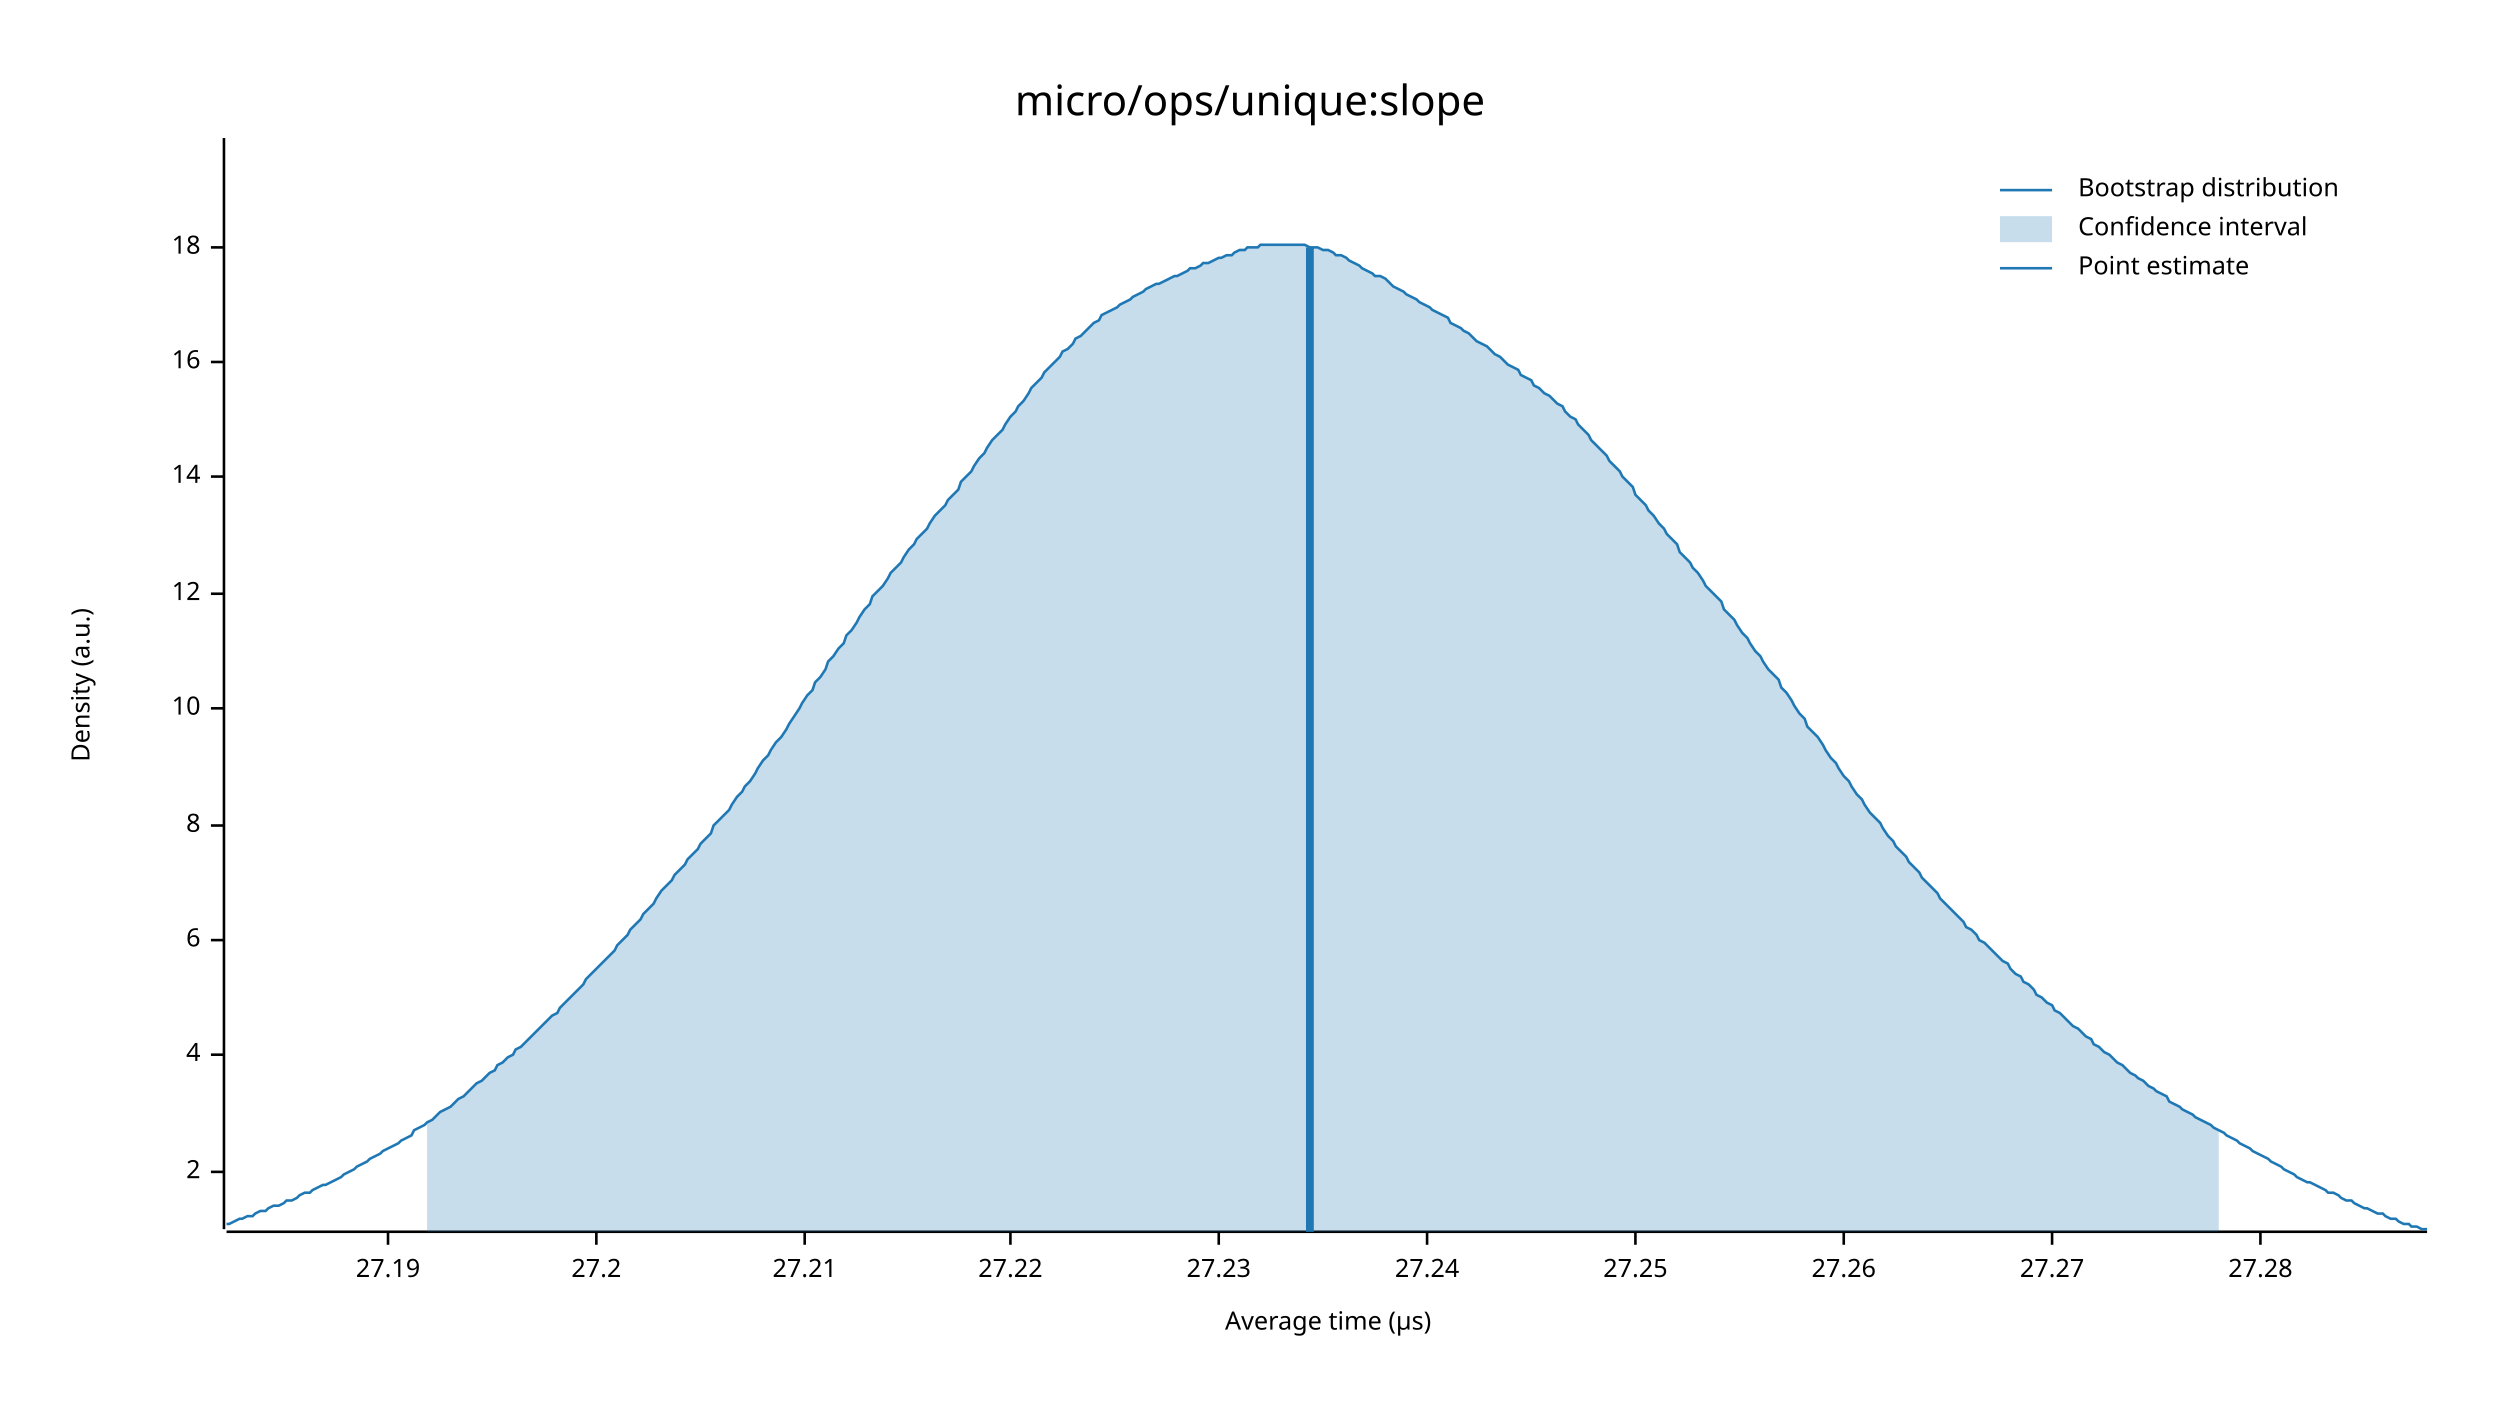
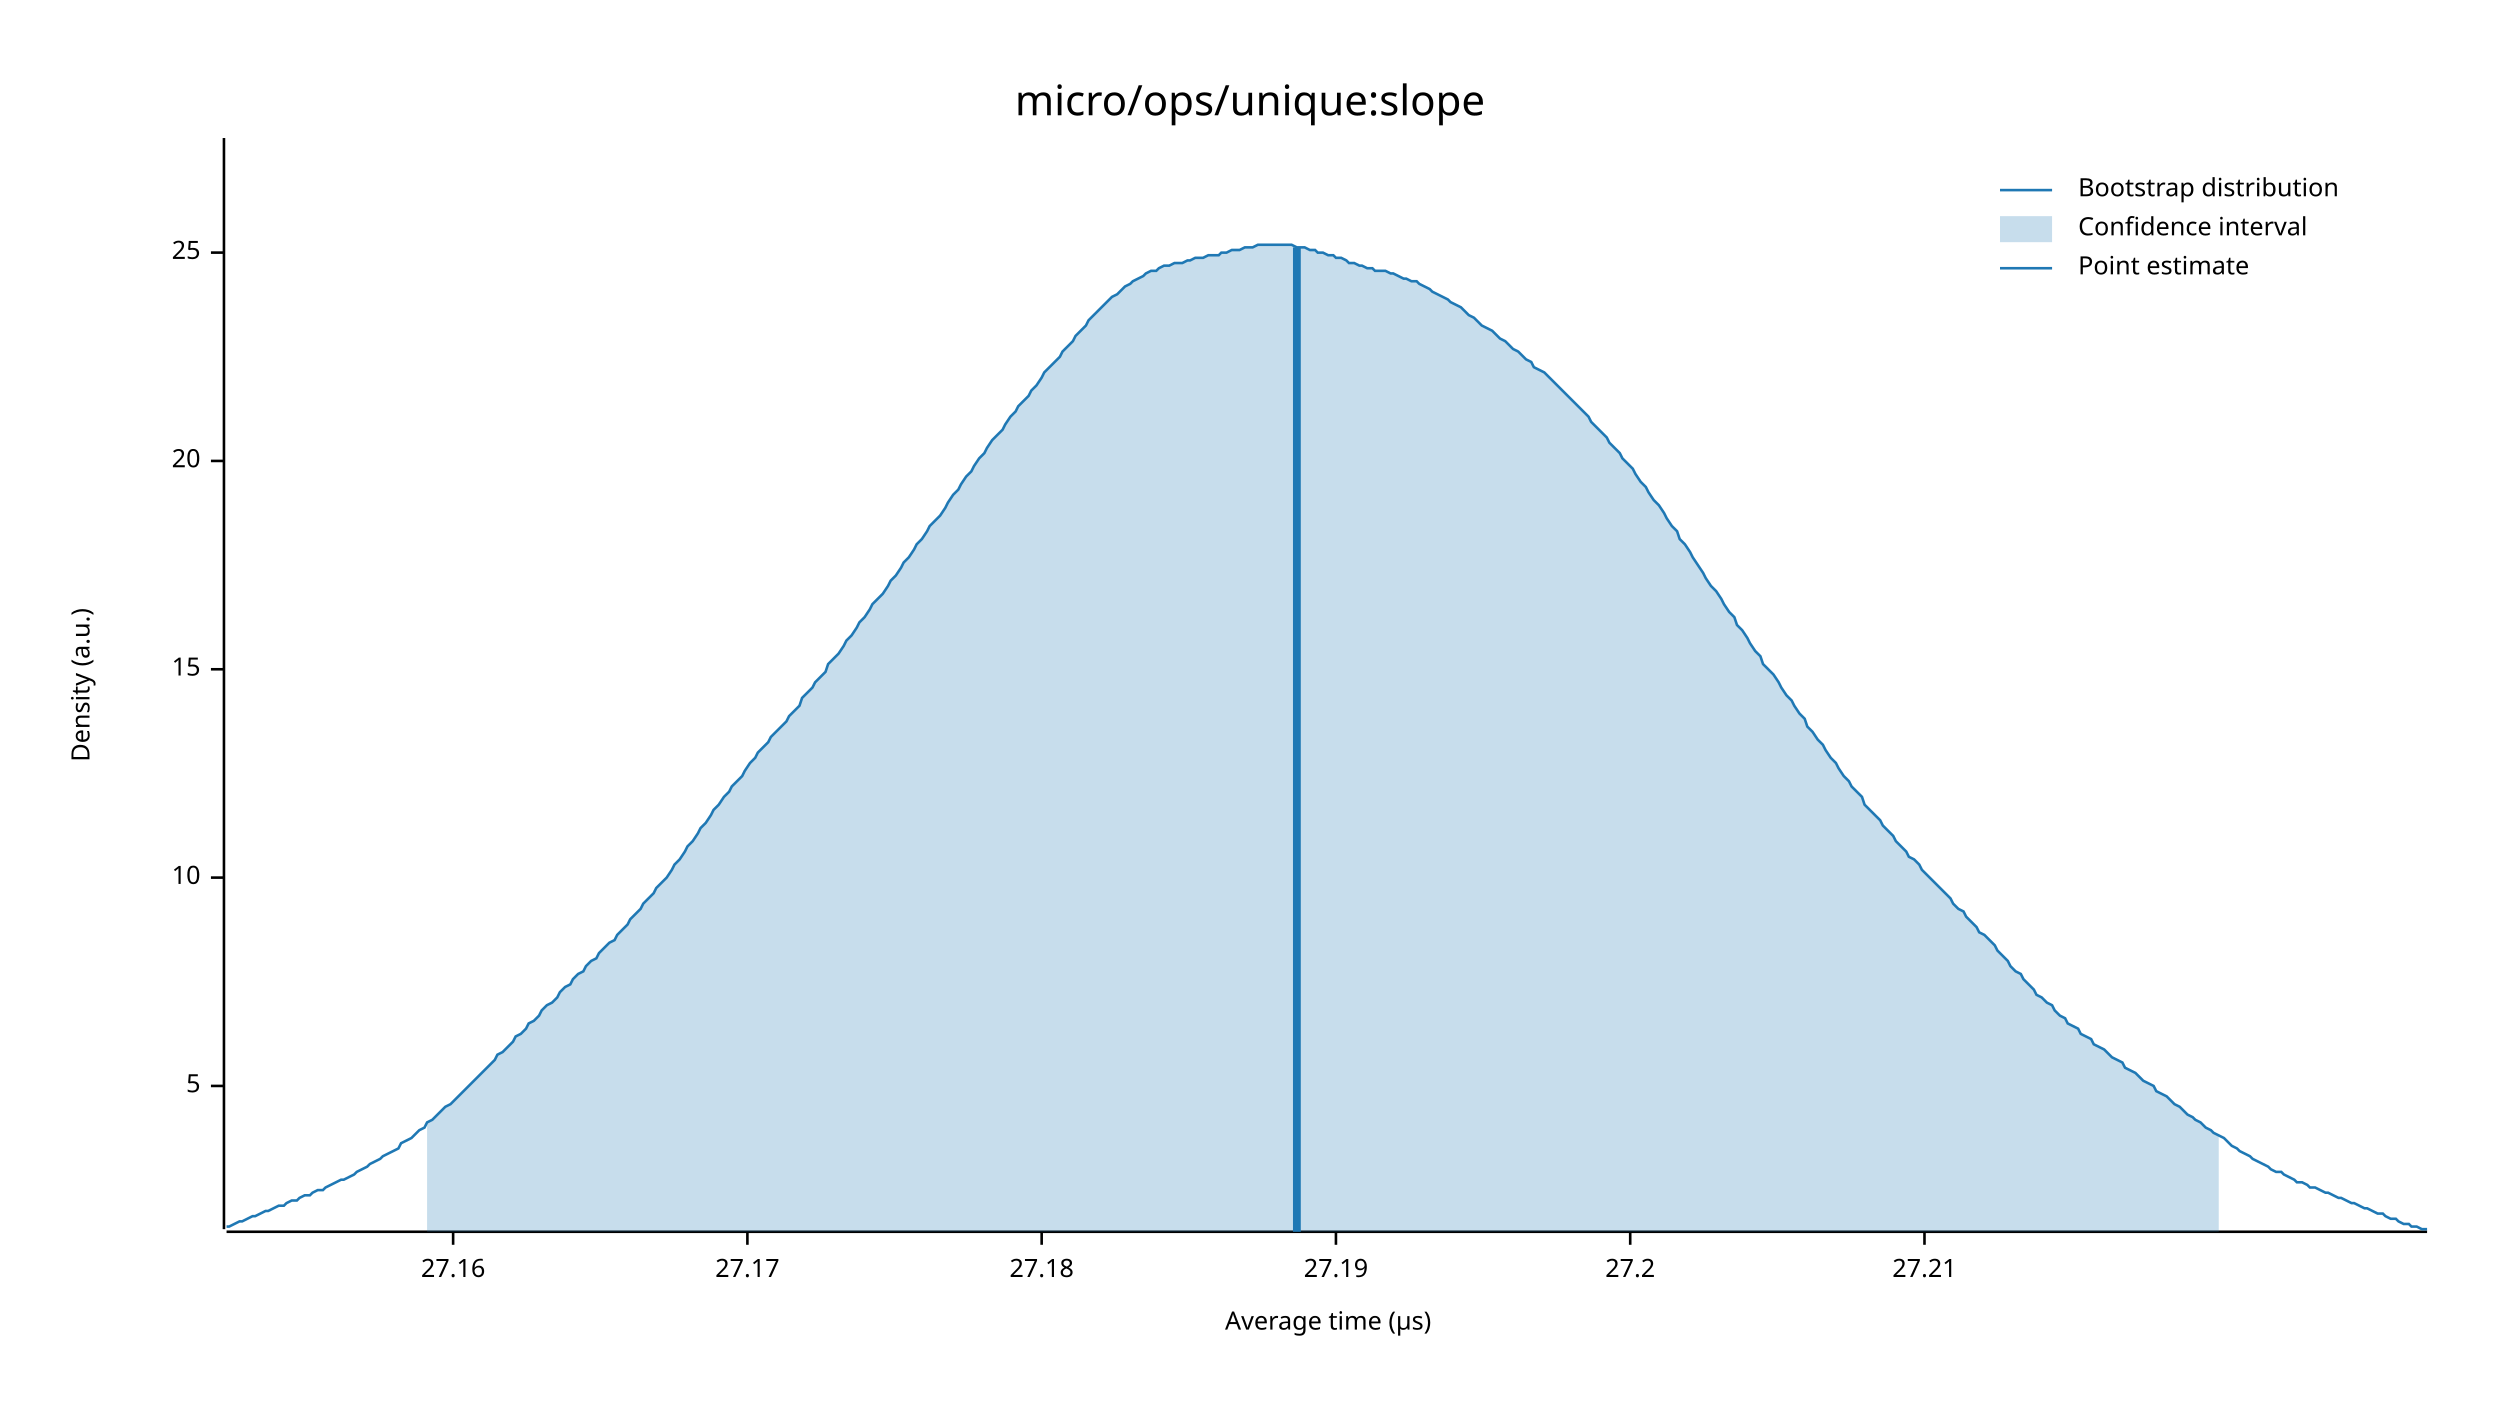
<svg xmlns="http://www.w3.org/2000/svg" width="960" height="540" viewBox="0 0 960 540">
  <text x="480" y="32" dy="0.76em" text-anchor="middle" font-family="sans-serif" font-size="16.129" opacity="1" fill="#000000">
micro/ops/unique:slope
</text>
  <text x="27" y="263" dy="0.76em" text-anchor="middle" font-family="sans-serif" font-size="9.677" opacity="1" fill="#000000" transform="rotate(270, 27, 263)">
Density (a.u.)
</text>
  <text x="510" y="513" dy="-0.5ex" text-anchor="middle" font-family="sans-serif" font-size="9.677" opacity="1" fill="#000000">
Average time (µs)
</text>
  <polyline fill="none" opacity="1" stroke="#000000" stroke-width="1" points="86,53 86,472 " />
-   <text x="77" y="450" dy="0.5ex" text-anchor="end" font-family="sans-serif" font-size="9.677" opacity="1" fill="#000000">
- 2
+   <text x="77" y="417" dy="0.5ex" text-anchor="end" font-family="sans-serif" font-size="9.677" opacity="1" fill="#000000">
+ 5
</text>
-   <polyline fill="none" opacity="1" stroke="#000000" stroke-width="1" points="81,450 86,450 " />
-   <text x="77" y="405" dy="0.5ex" text-anchor="end" font-family="sans-serif" font-size="9.677" opacity="1" fill="#000000">
- 4
- </text>
-   <polyline fill="none" opacity="1" stroke="#000000" stroke-width="1" points="81,405 86,405 " />
-   <text x="77" y="361" dy="0.5ex" text-anchor="end" font-family="sans-serif" font-size="9.677" opacity="1" fill="#000000">
- 6
- </text>
-   <polyline fill="none" opacity="1" stroke="#000000" stroke-width="1" points="81,361 86,361 " />
-   <text x="77" y="317" dy="0.5ex" text-anchor="end" font-family="sans-serif" font-size="9.677" opacity="1" fill="#000000">
- 8
- </text>
-   <polyline fill="none" opacity="1" stroke="#000000" stroke-width="1" points="81,317 86,317 " />
-   <text x="77" y="272" dy="0.5ex" text-anchor="end" font-family="sans-serif" font-size="9.677" opacity="1" fill="#000000">
+   <polyline fill="none" opacity="1" stroke="#000000" stroke-width="1" points="81,417 86,417 " />
+   <text x="77" y="337" dy="0.5ex" text-anchor="end" font-family="sans-serif" font-size="9.677" opacity="1" fill="#000000">
10
</text>
-   <polyline fill="none" opacity="1" stroke="#000000" stroke-width="1" points="81,272 86,272 " />
-   <text x="77" y="228" dy="0.5ex" text-anchor="end" font-family="sans-serif" font-size="9.677" opacity="1" fill="#000000">
- 12
+   <polyline fill="none" opacity="1" stroke="#000000" stroke-width="1" points="81,337 86,337 " />
+   <text x="77" y="257" dy="0.5ex" text-anchor="end" font-family="sans-serif" font-size="9.677" opacity="1" fill="#000000">
+ 15
</text>
-   <polyline fill="none" opacity="1" stroke="#000000" stroke-width="1" points="81,228 86,228 " />
-   <text x="77" y="183" dy="0.5ex" text-anchor="end" font-family="sans-serif" font-size="9.677" opacity="1" fill="#000000">
- 14
+   <polyline fill="none" opacity="1" stroke="#000000" stroke-width="1" points="81,257 86,257 " />
+   <text x="77" y="177" dy="0.5ex" text-anchor="end" font-family="sans-serif" font-size="9.677" opacity="1" fill="#000000">
+ 20
</text>
-   <polyline fill="none" opacity="1" stroke="#000000" stroke-width="1" points="81,183 86,183 " />
-   <text x="77" y="139" dy="0.5ex" text-anchor="end" font-family="sans-serif" font-size="9.677" opacity="1" fill="#000000">
- 16
+   <polyline fill="none" opacity="1" stroke="#000000" stroke-width="1" points="81,177 86,177 " />
+   <text x="77" y="97" dy="0.5ex" text-anchor="end" font-family="sans-serif" font-size="9.677" opacity="1" fill="#000000">
+ 25
</text>
-   <polyline fill="none" opacity="1" stroke="#000000" stroke-width="1" points="81,139 86,139 " />
-   <text x="77" y="95" dy="0.5ex" text-anchor="end" font-family="sans-serif" font-size="9.677" opacity="1" fill="#000000">
- 18
+   <polyline fill="none" opacity="1" stroke="#000000" stroke-width="1" points="81,97 86,97 " />
+   <polyline fill="none" opacity="1" stroke="#000000" stroke-width="1" points="87,473 932,473 " />
+   <text x="174" y="483" dy="0.76em" text-anchor="middle" font-family="sans-serif" font-size="9.677" opacity="1" fill="#000000">
+ 27.16
</text>
-   <polyline fill="none" opacity="1" stroke="#000000" stroke-width="1" points="81,95 86,95 " />
-   <polyline fill="none" opacity="1" stroke="#000000" stroke-width="1" points="87,473 932,473 " />
-   <text x="149" y="483" dy="0.76em" text-anchor="middle" font-family="sans-serif" font-size="9.677" opacity="1" fill="#000000">
+   <polyline fill="none" opacity="1" stroke="#000000" stroke-width="1" points="174,473 174,478 " />
+   <text x="287" y="483" dy="0.76em" text-anchor="middle" font-family="sans-serif" font-size="9.677" opacity="1" fill="#000000">
+ 27.17
+ </text>
+   <polyline fill="none" opacity="1" stroke="#000000" stroke-width="1" points="287,473 287,478 " />
+   <text x="400" y="483" dy="0.76em" text-anchor="middle" font-family="sans-serif" font-size="9.677" opacity="1" fill="#000000">
+ 27.18
+ </text>
+   <polyline fill="none" opacity="1" stroke="#000000" stroke-width="1" points="400,473 400,478 " />
+   <text x="513" y="483" dy="0.76em" text-anchor="middle" font-family="sans-serif" font-size="9.677" opacity="1" fill="#000000">
27.19
</text>
-   <polyline fill="none" opacity="1" stroke="#000000" stroke-width="1" points="149,473 149,478 " />
-   <text x="229" y="483" dy="0.76em" text-anchor="middle" font-family="sans-serif" font-size="9.677" opacity="1" fill="#000000">
+   <polyline fill="none" opacity="1" stroke="#000000" stroke-width="1" points="513,473 513,478 " />
+   <text x="626" y="483" dy="0.76em" text-anchor="middle" font-family="sans-serif" font-size="9.677" opacity="1" fill="#000000">
27.2
</text>
-   <polyline fill="none" opacity="1" stroke="#000000" stroke-width="1" points="229,473 229,478 " />
-   <text x="309" y="483" dy="0.76em" text-anchor="middle" font-family="sans-serif" font-size="9.677" opacity="1" fill="#000000">
+   <polyline fill="none" opacity="1" stroke="#000000" stroke-width="1" points="626,473 626,478 " />
+   <text x="739" y="483" dy="0.76em" text-anchor="middle" font-family="sans-serif" font-size="9.677" opacity="1" fill="#000000">
27.21
</text>
-   <polyline fill="none" opacity="1" stroke="#000000" stroke-width="1" points="309,473 309,478 " />
-   <text x="388" y="483" dy="0.76em" text-anchor="middle" font-family="sans-serif" font-size="9.677" opacity="1" fill="#000000">
- 27.22
- </text>
-   <polyline fill="none" opacity="1" stroke="#000000" stroke-width="1" points="388,473 388,478 " />
-   <text x="468" y="483" dy="0.76em" text-anchor="middle" font-family="sans-serif" font-size="9.677" opacity="1" fill="#000000">
- 27.23
- </text>
-   <polyline fill="none" opacity="1" stroke="#000000" stroke-width="1" points="468,473 468,478 " />
-   <text x="548" y="483" dy="0.76em" text-anchor="middle" font-family="sans-serif" font-size="9.677" opacity="1" fill="#000000">
- 27.24
- </text>
-   <polyline fill="none" opacity="1" stroke="#000000" stroke-width="1" points="548,473 548,478 " />
-   <text x="628" y="483" dy="0.76em" text-anchor="middle" font-family="sans-serif" font-size="9.677" opacity="1" fill="#000000">
- 27.25
- </text>
-   <polyline fill="none" opacity="1" stroke="#000000" stroke-width="1" points="628,473 628,478 " />
-   <text x="708" y="483" dy="0.76em" text-anchor="middle" font-family="sans-serif" font-size="9.677" opacity="1" fill="#000000">
- 27.26
- </text>
-   <polyline fill="none" opacity="1" stroke="#000000" stroke-width="1" points="708,473 708,478 " />
-   <text x="788" y="483" dy="0.76em" text-anchor="middle" font-family="sans-serif" font-size="9.677" opacity="1" fill="#000000">
- 27.27
- </text>
-   <polyline fill="none" opacity="1" stroke="#000000" stroke-width="1" points="788,473 788,478 " />
-   <text x="868" y="483" dy="0.76em" text-anchor="middle" font-family="sans-serif" font-size="9.677" opacity="1" fill="#000000">
- 27.28
- </text>
-   <polyline fill="none" opacity="1" stroke="#000000" stroke-width="1" points="868,473 868,478 " />
-   <polyline fill="none" opacity="1" stroke="#1F78B4" stroke-width="1" points="87,470 88,470 90,469 92,468 93,468 95,467 97,467 98,466 100,465 102,465 103,464 105,463 107,463 109,462 110,461 112,461 114,460 115,459 117,458 119,458 120,457 122,456 124,455 125,455 127,454 129,453 131,452 132,451 134,450 136,449 137,448 139,447 141,446 142,445 144,444 146,443 147,442 149,441 151,440 153,439 154,438 156,437 158,436 159,434 161,433 163,432 164,431 166,430 168,428 169,427 171,426 173,425 175,423 176,422 178,421 180,419 181,418 183,416 185,415 186,414 188,412 190,411 191,409 193,408 195,406 197,405 198,403 200,402 202,400 203,399 205,397 207,395 208,394 210,392 212,390 214,389 215,387 217,385 219,383 220,382 222,380 224,378 225,376 227,374 229,372 230,371 232,369 234,367 236,365 237,363 239,361 241,359 242,357 244,355 246,353 247,351 249,349 251,347 252,345 254,342 256,340 258,338 259,336 261,334 263,332 264,330 266,328 268,326 269,324 271,322 273,320 274,317 276,315 278,313 280,311 281,309 283,306 285,304 286,302 288,300 290,297 291,295 293,292 295,290 296,288 298,285 300,283 302,280 303,278 305,275 307,272 308,270 310,267 312,265 313,262 315,260 317,257 318,254 320,252 322,249 324,247 325,244 327,242 329,239 330,237 332,234 334,232 335,229 337,227 339,225 341,222 342,220 344,218 346,216 347,214 349,211 351,209 352,207 354,205 356,203 357,201 359,198 361,196 363,194 364,192 366,190 368,188 369,185 371,183 373,181 374,179 376,176 378,174 379,172 381,169 383,167 385,165 386,163 388,160 390,158 391,156 393,154 395,151 396,149 398,147 400,145 401,143 403,141 405,139 407,137 408,135 410,134 412,132 413,130 415,129 417,127 418,126 420,124 422,123 423,121 425,120 427,119 429,118 430,117 432,116 434,115 435,114 437,113 439,112 440,111 442,110 444,109 445,109 447,108 449,107 451,106 452,106 454,105 456,104 457,103 459,103 461,102 462,101 464,101 466,100 468,99 469,99 471,98 473,98 474,97 476,96 478,96 479,95 481,95 483,95 484,94 486,94 488,94 490,94 491,94 493,94 495,94 496,94 498,94 500,94 501,94 503,95 505,95 506,95 508,96 510,96 512,97 513,98 515,98 517,99 518,100 520,101 522,102 523,103 525,104 527,105 528,106 530,106 532,107 534,109 535,110 537,111 539,112 540,113 542,114 544,115 545,116 547,117 549,118 550,119 552,120 554,121 556,122 557,124 559,125 561,126 562,127 564,128 566,130 567,131 569,132 571,133 573,135 574,136 576,137 578,139 579,140 581,141 583,142 584,144 586,145 588,146 589,148 591,149 593,151 595,152 596,153 598,155 600,156 601,158 603,160 605,161 606,163 608,165 610,167 611,169 613,171 615,173 617,175 618,177 620,179 622,181 623,183 625,185 627,187 628,190 630,192 632,194 633,196 635,198 637,201 639,203 640,205 642,207 644,209 645,212 647,214 649,216 650,218 652,220 654,223 655,225 657,227 659,229 661,231 662,234 664,236 666,238 667,240 669,243 671,245 672,247 674,250 676,252 677,254 679,257 681,259 683,261 684,264 686,266 688,269 689,271 691,274 693,276 694,279 696,281 698,283 700,286 701,288 703,291 705,293 706,295 708,298 710,300 711,302 713,305 715,307 716,309 718,312 720,314 722,316 723,318 725,321 727,323 728,325 730,327 732,329 733,331 735,333 737,335 738,337 740,339 742,341 744,343 745,345 747,347 749,349 750,350 752,352 754,354 755,356 757,357 759,359 760,361 762,362 764,364 766,366 767,367 769,369 771,370 772,372 774,374 776,375 777,377 779,378 781,380 782,382 784,383 786,385 788,386 789,388 791,389 793,391 794,392 796,394 798,395 799,396 801,398 803,399 804,401 806,402 808,404 810,405 811,406 813,408 815,409 816,410 818,412 820,413 821,414 823,415 825,417 827,418 828,419 830,420 832,421 833,423 835,424 837,425 838,426 840,427 842,428 843,429 845,430 847,431 849,432 850,433 852,434 854,435 855,436 857,437 859,438 860,439 862,440 864,441 865,442 867,443 869,444 871,445 872,446 874,447 876,448 877,449 879,450 881,451 882,452 884,453 886,454 887,454 889,455 891,456 893,457 894,458 896,458 898,459 899,460 901,461 903,461 904,462 906,463 908,464 909,464 911,465 913,466 915,466 916,467 918,468 920,468 921,469 923,470 925,470 926,471 928,471 930,472 932,472 " />
-   <polygon opacity="0.25" fill="#1F78B4" points="164,431 166,430 168,428 169,427 171,426 173,425 175,423 176,422 178,421 180,419 181,418 183,416 185,415 186,414 188,412 190,411 191,409 193,408 195,406 197,405 198,403 200,402 202,400 203,399 205,397 207,395 208,394 210,392 212,390 214,389 215,387 217,385 219,383 220,382 222,380 224,378 225,376 227,374 229,372 230,371 232,369 234,367 236,365 237,363 239,361 241,359 242,357 244,355 246,353 247,351 249,349 251,347 252,345 254,342 256,340 258,338 259,336 261,334 263,332 264,330 266,328 268,326 269,324 271,322 273,320 274,317 276,315 278,313 280,311 281,309 283,306 285,304 286,302 288,300 290,297 291,295 293,292 295,290 296,288 298,285 300,283 302,280 303,278 305,275 307,272 308,270 310,267 312,265 313,262 315,260 317,257 318,254 320,252 322,249 324,247 325,244 327,242 329,239 330,237 332,234 334,232 335,229 337,227 339,225 341,222 342,220 344,218 346,216 347,214 349,211 351,209 352,207 354,205 356,203 357,201 359,198 361,196 363,194 364,192 366,190 368,188 369,185 371,183 373,181 374,179 376,176 378,174 379,172 381,169 383,167 385,165 386,163 388,160 390,158 391,156 393,154 395,151 396,149 398,147 400,145 401,143 403,141 405,139 407,137 408,135 410,134 412,132 413,130 415,129 417,127 418,126 420,124 422,123 423,121 425,120 427,119 429,118 430,117 432,116 434,115 435,114 437,113 439,112 440,111 442,110 444,109 445,109 447,108 449,107 451,106 452,106 454,105 456,104 457,103 459,103 461,102 462,101 464,101 466,100 468,99 469,99 471,98 473,98 474,97 476,96 478,96 479,95 481,95 483,95 484,94 486,94 488,94 490,94 491,94 493,94 495,94 496,94 498,94 500,94 501,94 503,95 505,95 506,95 508,96 510,96 512,97 513,98 515,98 517,99 518,100 520,101 522,102 523,103 525,104 527,105 528,106 530,106 532,107 534,109 535,110 537,111 539,112 540,113 542,114 544,115 545,116 547,117 549,118 550,119 552,120 554,121 556,122 557,124 559,125 561,126 562,127 564,128 566,130 567,131 569,132 571,133 573,135 574,136 576,137 578,139 579,140 581,141 583,142 584,144 586,145 588,146 589,148 591,149 593,151 595,152 596,153 598,155 600,156 601,158 603,160 605,161 606,163 608,165 610,167 611,169 613,171 615,173 617,175 618,177 620,179 622,181 623,183 625,185 627,187 628,190 630,192 632,194 633,196 635,198 637,201 639,203 640,205 642,207 644,209 645,212 647,214 649,216 650,218 652,220 654,223 655,225 657,227 659,229 661,231 662,234 664,236 666,238 667,240 669,243 671,245 672,247 674,250 676,252 677,254 679,257 681,259 683,261 684,264 686,266 688,269 689,271 691,274 693,276 694,279 696,281 698,283 700,286 701,288 703,291 705,293 706,295 708,298 710,300 711,302 713,305 715,307 716,309 718,312 720,314 722,316 723,318 725,321 727,323 728,325 730,327 732,329 733,331 735,333 737,335 738,337 740,339 742,341 744,343 745,345 747,347 749,349 750,350 752,352 754,354 755,356 757,357 759,359 760,361 762,362 764,364 766,366 767,367 769,369 771,370 772,372 774,374 776,375 777,377 779,378 781,380 782,382 784,383 786,385 788,386 789,388 791,389 793,391 794,392 796,394 798,395 799,396 801,398 803,399 804,401 806,402 808,404 810,405 811,406 813,408 815,409 816,410 818,412 820,413 821,414 823,415 825,417 827,418 828,419 830,420 832,421 833,423 835,424 837,425 838,426 840,427 842,428 843,429 845,430 847,431 849,432 850,433 852,434 852,473 164,473 " />
-   <polyline fill="none" opacity="1" stroke="#1F78B4" stroke-width="3" points="503,473 503,95 " />
+   <polyline fill="none" opacity="1" stroke="#000000" stroke-width="1" points="739,473 739,478 " />
+   <polyline fill="none" opacity="1" stroke="#1F78B4" stroke-width="1" points="87,471 88,471 90,470 92,469 93,469 95,468 97,467 98,467 100,466 102,465 103,465 105,464 107,463 109,463 110,462 112,461 114,461 115,460 117,459 119,459 120,458 122,457 124,457 125,456 127,455 129,454 131,453 132,453 134,452 136,451 137,450 139,449 141,448 142,447 144,446 146,445 147,444 149,443 151,442 153,441 154,439 156,438 158,437 159,436 161,434 163,433 164,431 166,430 168,428 169,427 171,425 173,424 175,422 176,421 178,419 180,417 181,416 183,414 185,412 186,411 188,409 190,407 191,405 193,404 195,402 197,400 198,398 200,397 202,395 203,393 205,392 207,390 208,388 210,386 212,385 214,383 215,381 217,379 219,378 220,376 222,374 224,373 225,371 227,369 229,368 230,366 232,364 234,362 236,361 237,359 239,357 241,355 242,353 244,351 246,349 247,347 249,345 251,343 252,341 254,339 256,337 258,334 259,332 261,330 263,327 264,325 266,323 268,320 269,318 271,316 273,313 274,311 276,309 278,306 280,304 281,302 283,300 285,298 286,296 288,293 290,291 291,289 293,287 295,285 296,283 298,281 300,279 302,277 303,275 305,273 307,271 308,268 310,266 312,264 313,262 315,260 317,258 318,255 320,253 322,251 324,248 325,246 327,244 329,241 330,239 332,237 334,234 335,232 337,230 339,228 341,225 342,223 344,221 346,218 347,216 349,214 351,211 352,209 354,207 356,204 357,202 359,200 361,198 363,195 364,193 366,190 368,188 369,186 371,183 373,181 374,179 376,176 378,174 379,172 381,169 383,167 385,165 386,163 388,160 390,158 391,156 393,154 395,152 396,150 398,148 400,145 401,143 403,141 405,139 407,137 408,135 410,133 412,131 413,129 415,127 417,125 418,123 420,121 422,119 423,118 425,116 427,114 429,113 430,112 432,110 434,109 435,108 437,107 439,106 440,105 442,104 444,104 445,103 447,102 449,102 451,101 452,101 454,101 456,100 457,100 459,99 461,99 462,99 464,98 466,98 468,98 469,97 471,97 473,96 474,96 476,96 478,95 479,95 481,95 483,94 484,94 486,94 488,94 490,94 491,94 493,94 495,94 496,94 498,95 500,95 501,95 503,96 505,96 506,97 508,97 510,98 512,98 513,99 515,99 517,100 518,101 520,101 522,102 523,102 525,103 527,103 528,104 530,104 532,104 534,105 535,105 537,106 539,107 540,107 542,108 544,108 545,109 547,110 549,111 550,112 552,113 554,114 556,115 557,116 559,117 561,118 562,119 564,121 566,122 567,123 569,125 571,126 573,127 574,128 576,130 578,131 579,132 581,134 583,135 584,136 586,138 588,139 589,141 591,142 593,143 595,145 596,146 598,148 600,150 601,151 603,153 605,155 606,156 608,158 610,160 611,162 613,164 615,166 617,168 618,170 620,172 622,174 623,176 625,178 627,180 628,182 630,185 632,187 633,189 635,192 637,194 639,197 640,199 642,202 644,204 645,207 647,209 649,212 650,214 652,217 654,220 655,222 657,225 659,227 661,230 662,232 664,235 666,237 667,240 669,242 671,245 672,247 674,250 676,252 677,255 679,257 681,259 683,262 684,264 686,267 688,269 689,271 691,274 693,276 694,279 696,281 698,284 700,286 701,288 703,291 705,293 706,295 708,298 710,300 711,302 713,304 715,306 716,309 718,311 720,313 722,315 723,317 725,319 727,321 728,323 730,325 732,327 733,329 735,330 737,332 738,334 740,336 742,338 744,340 745,341 747,343 749,345 750,347 752,349 754,350 755,352 757,354 759,356 760,358 762,359 764,361 766,363 767,365 769,367 771,369 772,371 774,373 776,374 777,376 779,378 781,380 782,382 784,383 786,385 788,386 789,388 791,390 793,391 794,393 796,394 798,395 799,397 801,398 803,399 804,401 806,402 808,403 810,405 811,406 813,407 815,408 816,410 818,411 820,412 821,413 823,415 825,416 827,417 828,419 830,420 832,421 833,422 835,424 837,425 838,426 840,428 842,429 843,430 845,431 847,433 849,434 850,435 852,436 854,437 855,438 857,440 859,441 860,442 862,443 864,444 865,445 867,446 869,447 871,448 872,449 874,450 876,450 877,451 879,452 881,453 882,454 884,454 886,455 887,456 889,456 891,457 893,458 894,458 896,459 898,460 899,460 901,461 903,462 904,462 906,463 908,464 909,464 911,465 913,466 915,466 916,467 918,468 920,468 921,469 923,470 925,470 926,471 928,471 930,472 932,472 " />
+   <polygon opacity="0.25" fill="#1F78B4" points="164,431 166,430 168,428 169,427 171,425 173,424 175,422 176,421 178,419 180,417 181,416 183,414 185,412 186,411 188,409 190,407 191,405 193,404 195,402 197,400 198,398 200,397 202,395 203,393 205,392 207,390 208,388 210,386 212,385 214,383 215,381 217,379 219,378 220,376 222,374 224,373 225,371 227,369 229,368 230,366 232,364 234,362 236,361 237,359 239,357 241,355 242,353 244,351 246,349 247,347 249,345 251,343 252,341 254,339 256,337 258,334 259,332 261,330 263,327 264,325 266,323 268,320 269,318 271,316 273,313 274,311 276,309 278,306 280,304 281,302 283,300 285,298 286,296 288,293 290,291 291,289 293,287 295,285 296,283 298,281 300,279 302,277 303,275 305,273 307,271 308,268 310,266 312,264 313,262 315,260 317,258 318,255 320,253 322,251 324,248 325,246 327,244 329,241 330,239 332,237 334,234 335,232 337,230 339,228 341,225 342,223 344,221 346,218 347,216 349,214 351,211 352,209 354,207 356,204 357,202 359,200 361,198 363,195 364,193 366,190 368,188 369,186 371,183 373,181 374,179 376,176 378,174 379,172 381,169 383,167 385,165 386,163 388,160 390,158 391,156 393,154 395,152 396,150 398,148 400,145 401,143 403,141 405,139 407,137 408,135 410,133 412,131 413,129 415,127 417,125 418,123 420,121 422,119 423,118 425,116 427,114 429,113 430,112 432,110 434,109 435,108 437,107 439,106 440,105 442,104 444,104 445,103 447,102 449,102 451,101 452,101 454,101 456,100 457,100 459,99 461,99 462,99 464,98 466,98 468,98 469,97 471,97 473,96 474,96 476,96 478,95 479,95 481,95 483,94 484,94 486,94 488,94 490,94 491,94 493,94 495,94 496,94 498,95 500,95 501,95 503,96 505,96 506,97 508,97 510,98 512,98 513,99 515,99 517,100 518,101 520,101 522,102 523,102 525,103 527,103 528,104 530,104 532,104 534,105 535,105 537,106 539,107 540,107 542,108 544,108 545,109 547,110 549,111 550,112 552,113 554,114 556,115 557,116 559,117 561,118 562,119 564,121 566,122 567,123 569,125 571,126 573,127 574,128 576,130 578,131 579,132 581,134 583,135 584,136 586,138 588,139 589,141 591,142 593,143 595,145 596,146 598,148 600,150 601,151 603,153 605,155 606,156 608,158 610,160 611,162 613,164 615,166 617,168 618,170 620,172 622,174 623,176 625,178 627,180 628,182 630,185 632,187 633,189 635,192 637,194 639,197 640,199 642,202 644,204 645,207 647,209 649,212 650,214 652,217 654,220 655,222 657,225 659,227 661,230 662,232 664,235 666,237 667,240 669,242 671,245 672,247 674,250 676,252 677,255 679,257 681,259 683,262 684,264 686,267 688,269 689,271 691,274 693,276 694,279 696,281 698,284 700,286 701,288 703,291 705,293 706,295 708,298 710,300 711,302 713,304 715,306 716,309 718,311 720,313 722,315 723,317 725,319 727,321 728,323 730,325 732,327 733,329 735,330 737,332 738,334 740,336 742,338 744,340 745,341 747,343 749,345 750,347 752,349 754,350 755,352 757,354 759,356 760,358 762,359 764,361 766,363 767,365 769,367 771,369 772,371 774,373 776,374 777,376 779,378 781,380 782,382 784,383 786,385 788,386 789,388 791,390 793,391 794,393 796,394 798,395 799,397 801,398 803,399 804,401 806,402 808,403 810,405 811,406 813,407 815,408 816,410 818,411 820,412 821,413 823,415 825,416 827,417 828,419 830,420 832,421 833,422 835,424 837,425 838,426 840,428 842,429 843,430 845,431 847,433 849,434 850,435 852,436 852,473 164,473 " />
+   <polyline fill="none" opacity="1" stroke="#1F78B4" stroke-width="3" points="498,473 498,95 " />
  <text x="798" y="68" dy="0.76em" text-anchor="start" font-family="sans-serif" font-size="9.677" opacity="1" fill="#000000">
Bootstrap distribution
</text>
  <text x="798" y="83" dy="0.76em" text-anchor="start" font-family="sans-serif" font-size="9.677" opacity="1" fill="#000000">
Confidence interval
</text>
  <text x="798" y="98" dy="0.76em" text-anchor="start" font-family="sans-serif" font-size="9.677" opacity="1" fill="#000000">
Point estimate
</text>
  <polyline fill="none" opacity="1" stroke="#1F78B4" stroke-width="1" points="768,73 788,73 " />
  <rect x="768" y="83" width="20" height="10" opacity="0.25" fill="#1F78B4" stroke="none" />
  <polyline fill="none" opacity="1" stroke="#1F78B4" stroke-width="1" points="768,103 788,103 " />
</svg>
